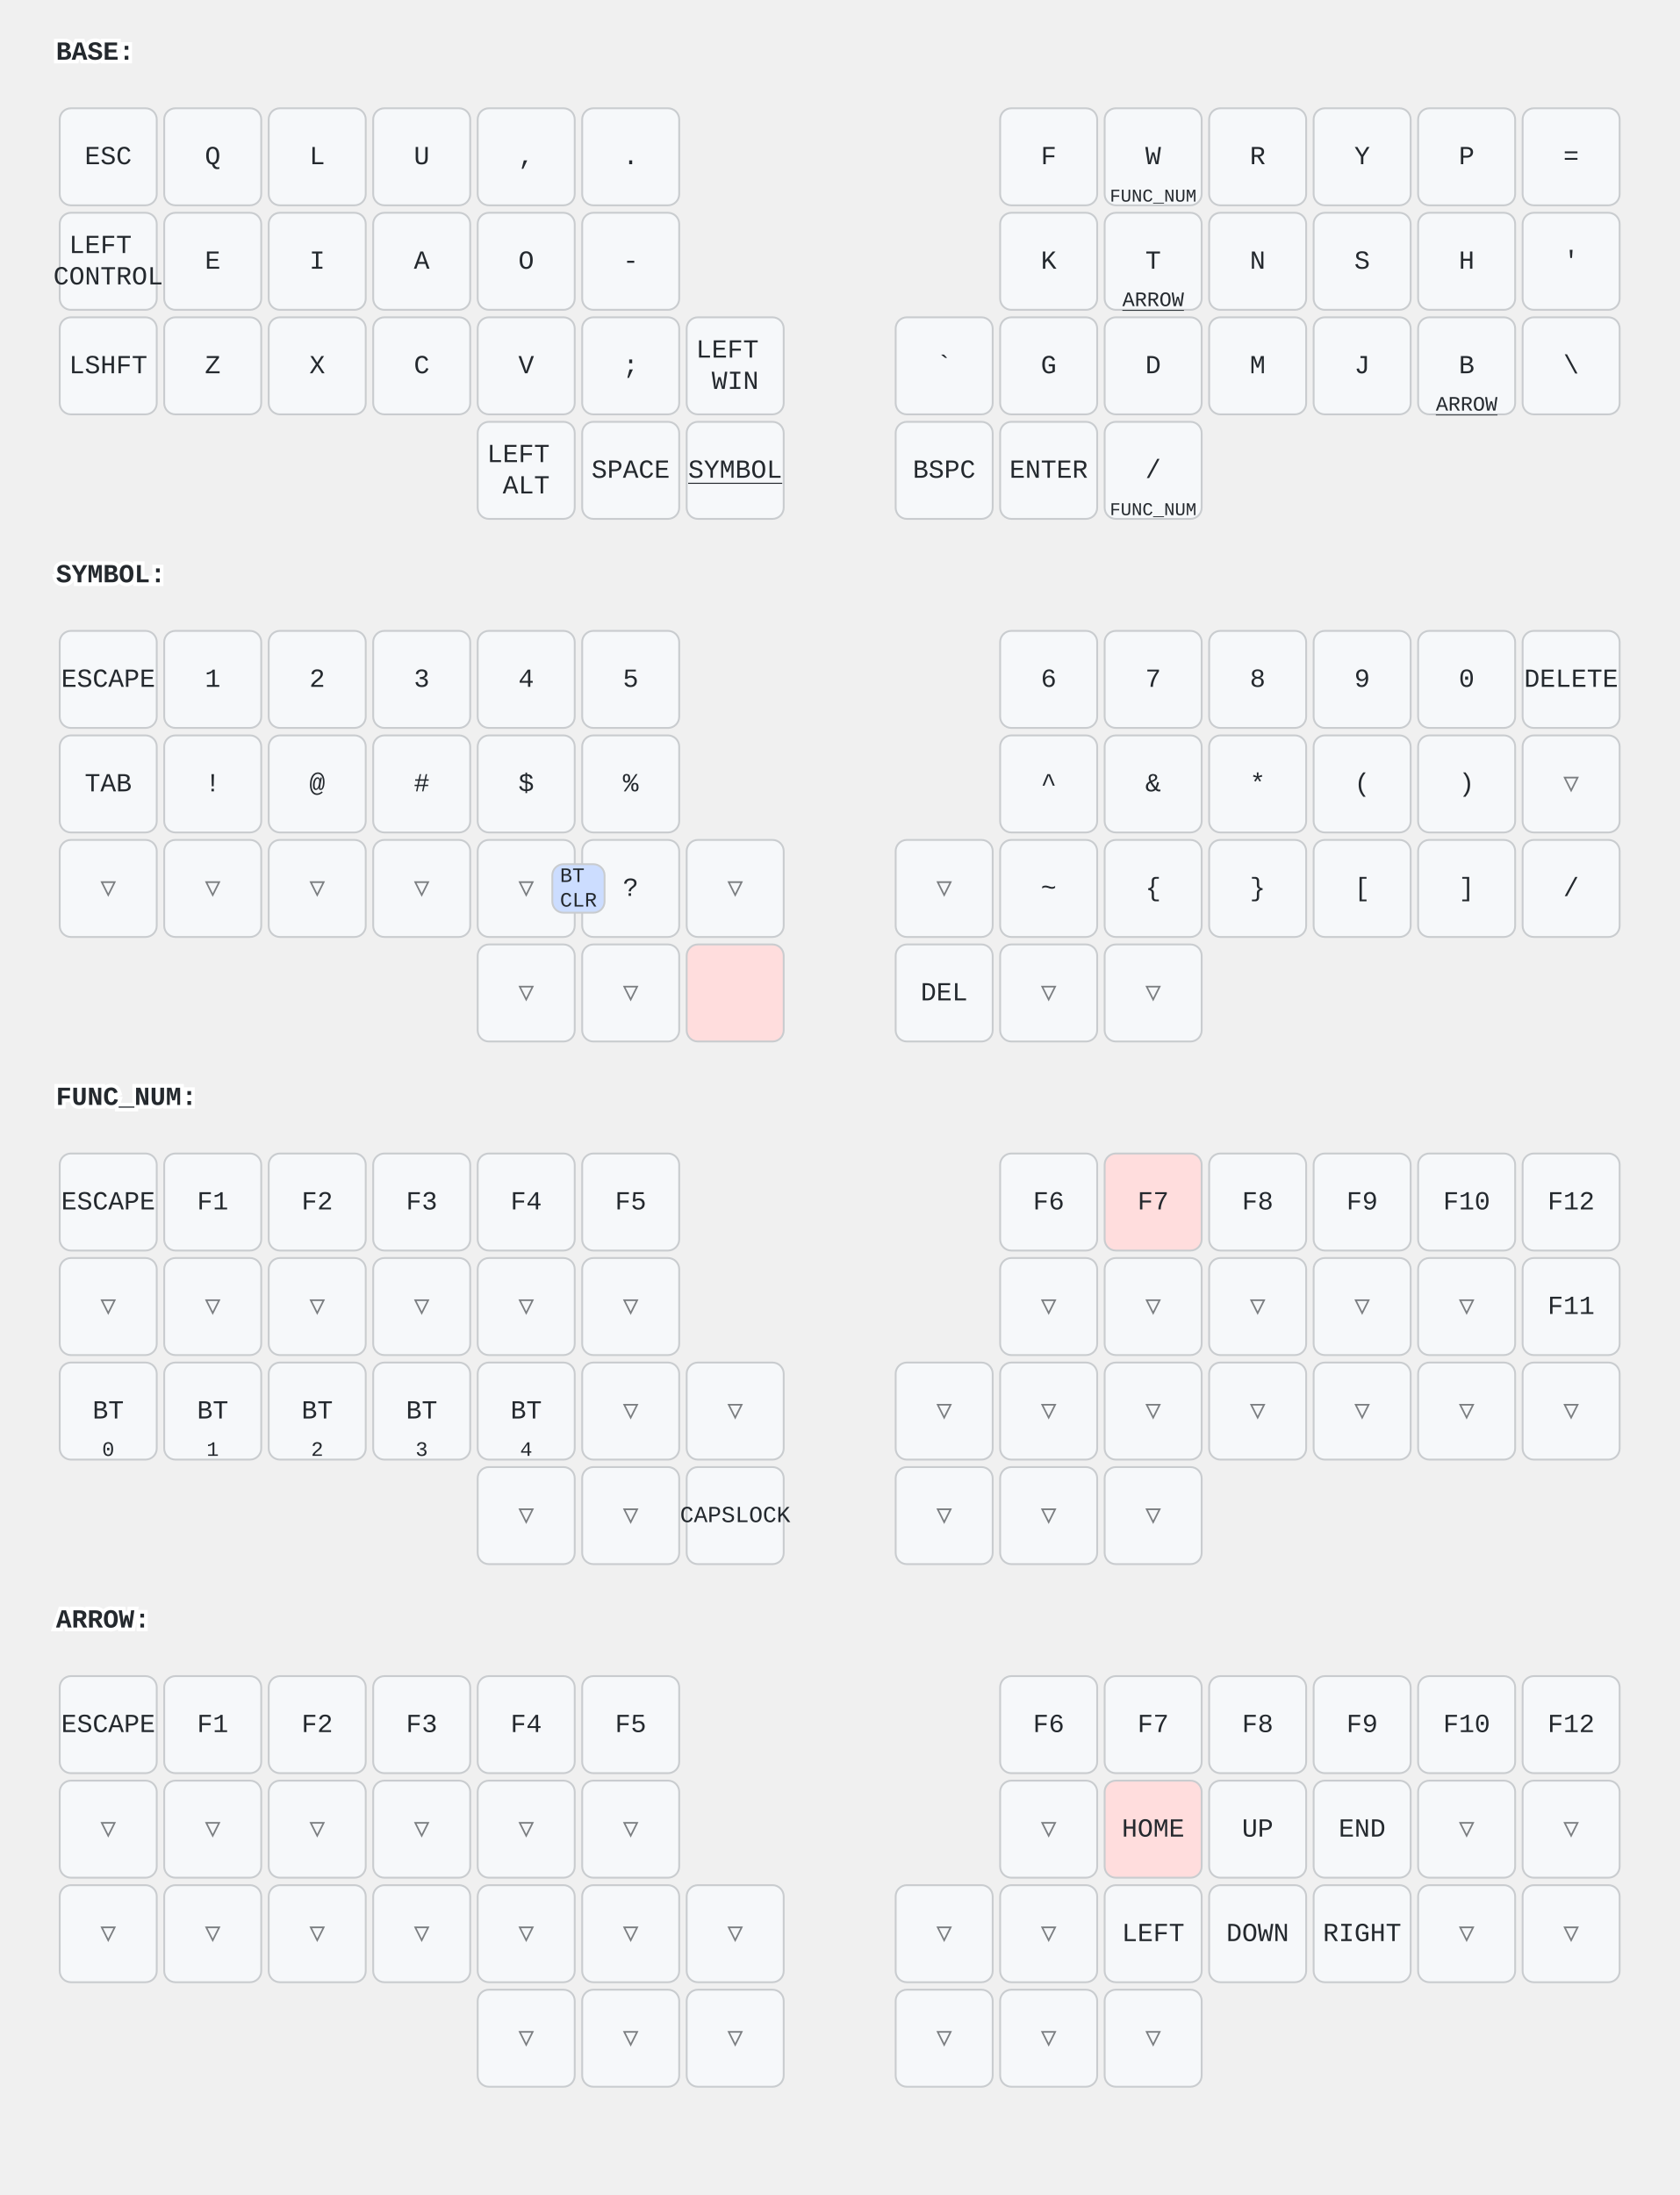
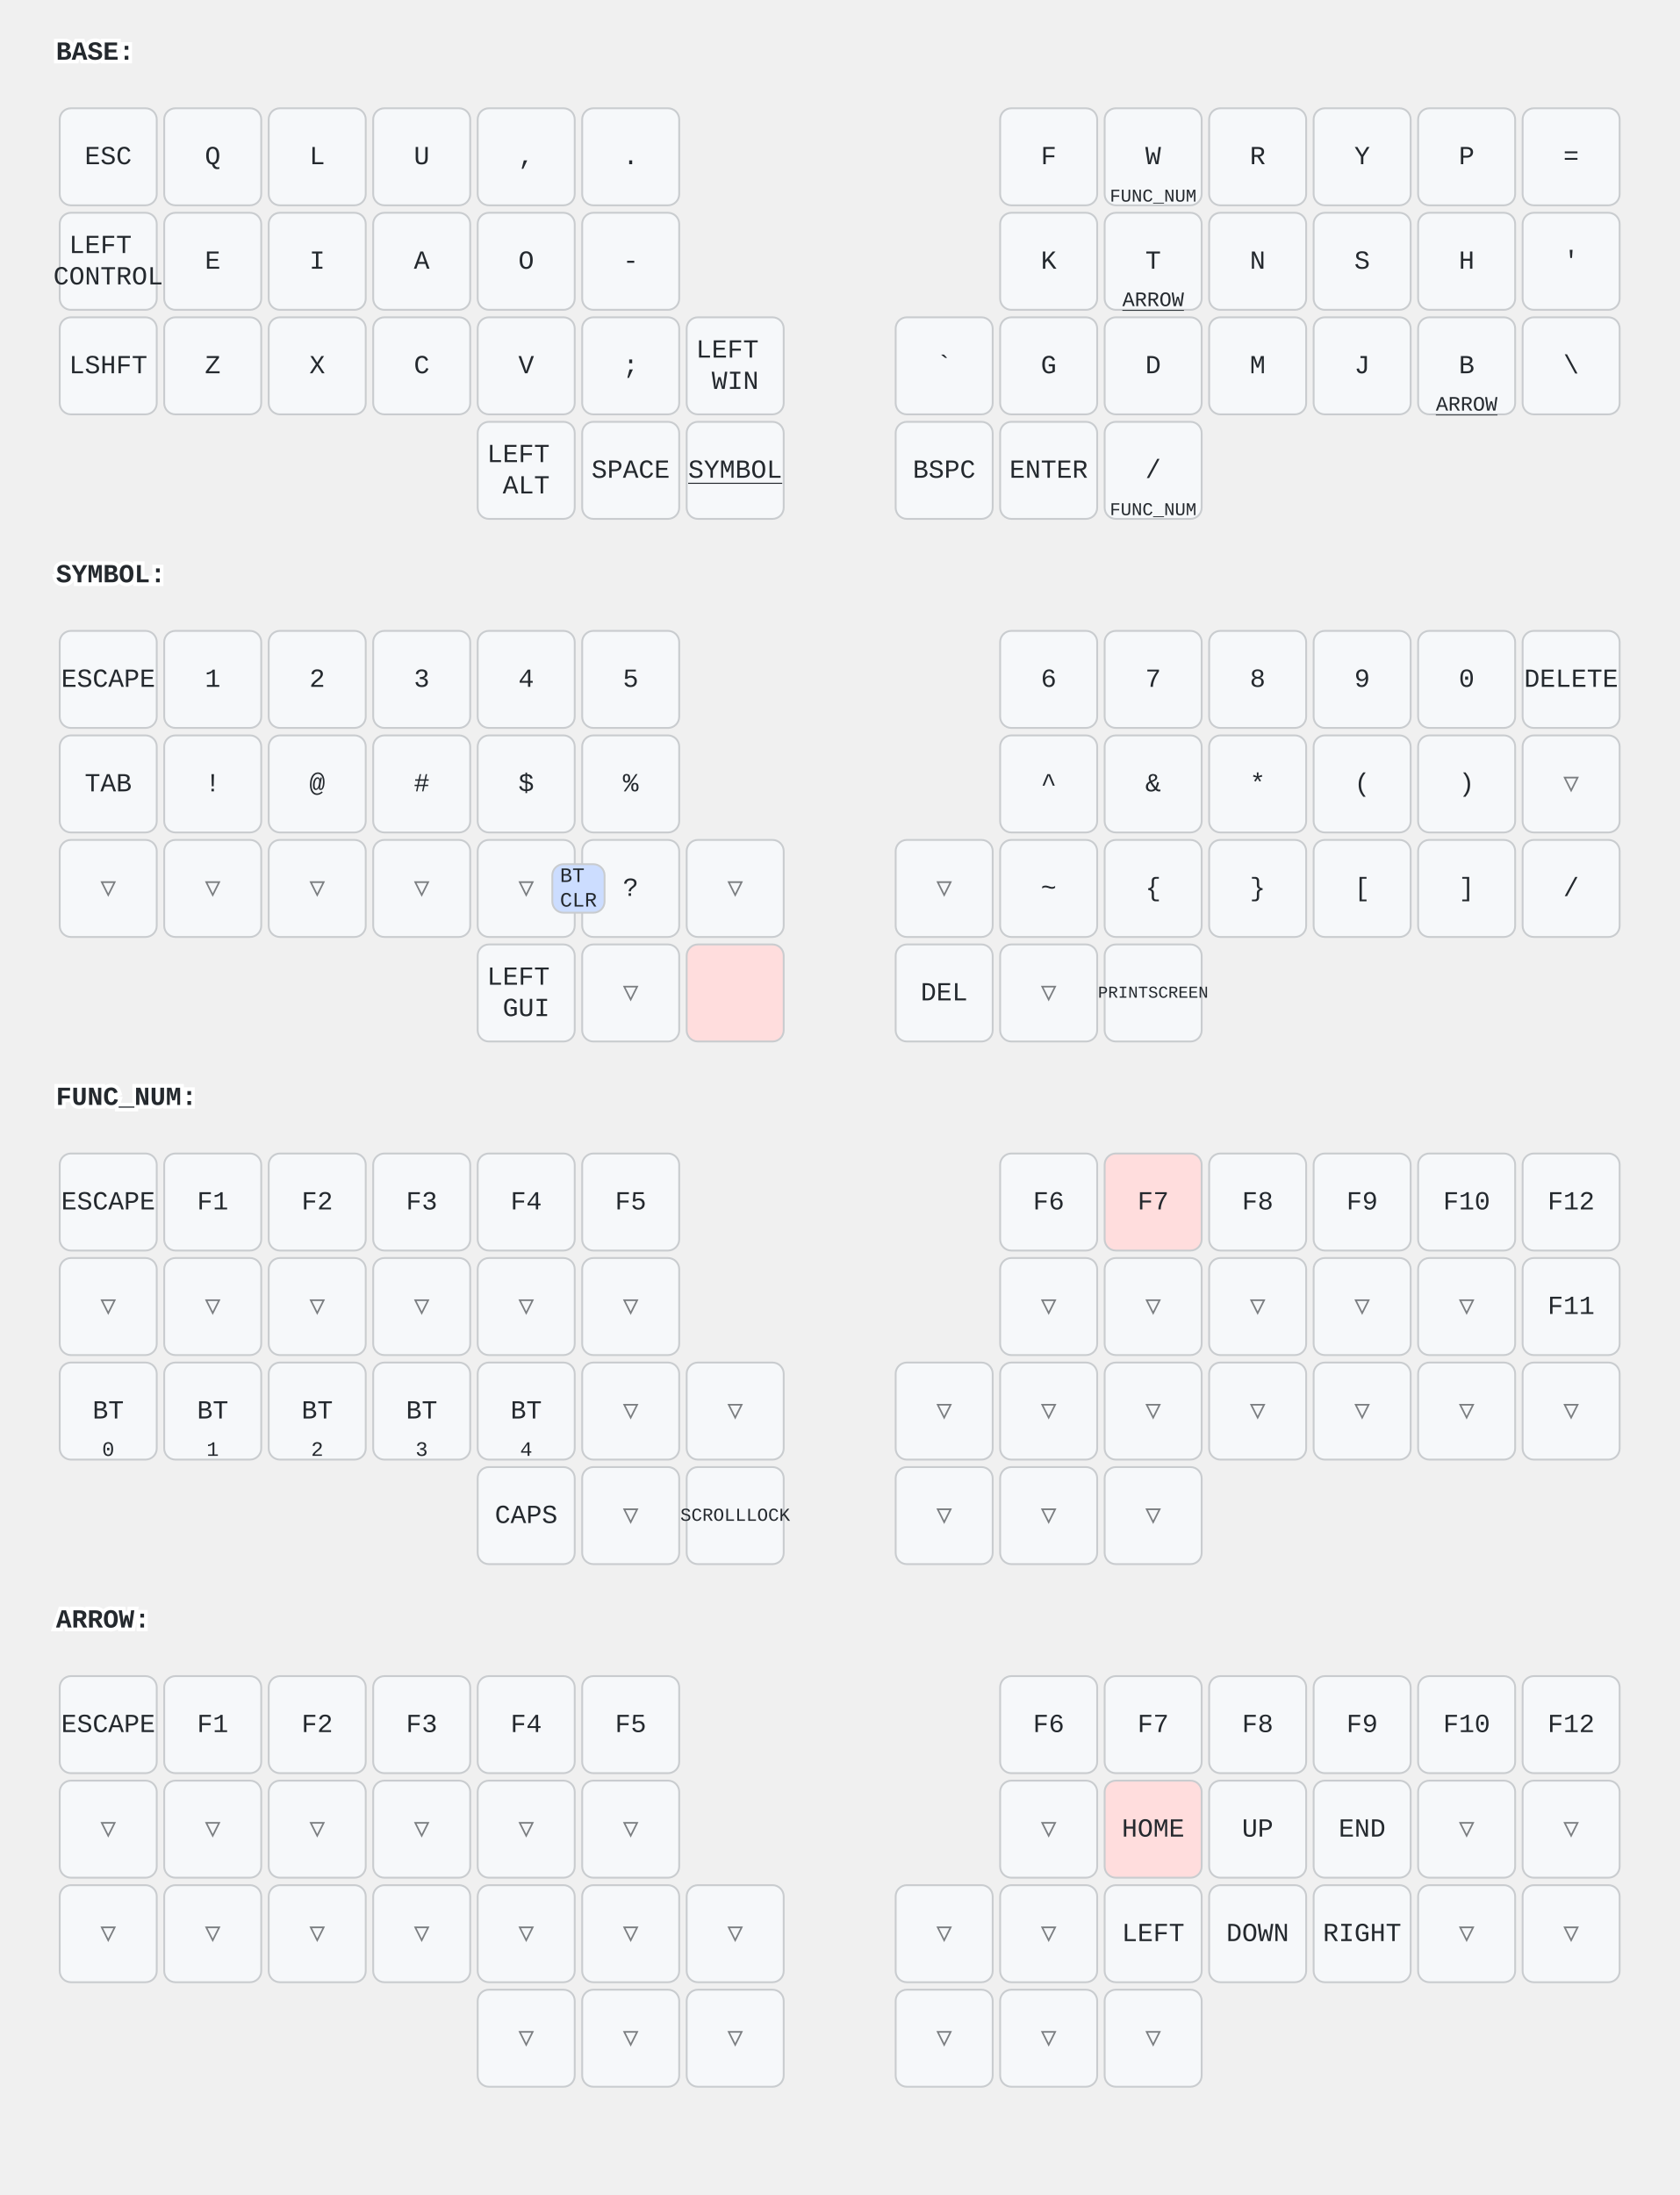
<svg xmlns="http://www.w3.org/2000/svg" width="900" height="1176" viewBox="0 0 900 1176" class="keymap">
  <style>/* inherit to force styles through use tags */
svg path {
    fill: inherit;
}

/* font and background color specifications */
svg.keymap {
    font-family: SFMono-Regular,Consolas,Liberation Mono,Menlo,monospace;
    font-size: 14px;
    font-kerning: normal;
    text-rendering: optimizeLegibility;
    fill: #24292e;
}

/* default key styling */
rect.key {
    fill: #f6f8fa;
}

rect.key, rect.combo {
    stroke: #c9cccf;
    stroke-width: 1;
}

/* default key side styling, only used is draw_key_sides is set */
rect.side {
    filter: brightness(90%);
}

/* color accent for combo boxes */
rect.combo, rect.combo-separate {
    fill: #cdf;
}

/* color accent for held keys */
rect.held, rect.combo.held {
    fill: #fdd;
}

/* color accent for ghost (optional) keys */
rect.ghost, rect.combo.ghost {
    stroke-dasharray: 4, 4;
    stroke-width: 2;
}

text {
    text-anchor: middle;
    dominant-baseline: middle;
}

/* styling for layer labels */
text.label {
    font-weight: bold;
    text-anchor: start;
    stroke: white;
    stroke-width: 4;
    paint-order: stroke;
}

/* styling for optional footer */
text.footer {
    text-anchor: end;
    dominant-baseline: auto;
    stroke: white;
    stroke-width: 4;
    paint-order: stroke;
}

/* styling for combo tap, and key non-tap label text */
text.combo, text.hold, text.shifted, text.left, text.right, text.tl, text.tr, text.bl, text.br {
    font-size: 11px;
}

text.hold, text.bl, text.br {
    text-anchor: middle;
    dominant-baseline: auto;
}

text.shifted, text.tl, text.tr {
    text-anchor: middle;
    dominant-baseline: hanging;
}

text.left, text.tl, text.bl {
    text-anchor: start;
}

text.right, text.tr, text.br {
    text-anchor: end;
}

text.layer-activator {
    text-decoration: underline;
}

/* styling for hold/shifted label text in combo box */
text.combo.hold, text.combo.shifted, text.combo.left, text.combo.right {
    font-size: 8px;
}

/* lighter symbol for transparent keys */
text.trans {
    fill: #7b7e81;
}

/* styling for combo dendrons */
path.combo {
    stroke-width: 1;
    stroke: gray;
    fill: none;
}

/* Start Tabler Icons Cleanup */
/* cannot use height/width with glyphs */
.icon-tabler &gt; path {
    fill: inherit;
    stroke: inherit;
    stroke-width: 2;
}
/* hide tabler's default box */
.icon-tabler &gt; path[stroke="none"][fill="none"] {
    visibility: hidden;
}
/* End Tabler Icons Cleanup */
</style>
  <g transform="translate(30, 0)" class="layer-BASE">
    <text x="0" y="28" class="label" id="BASE">BASE:</text>
    <g transform="translate(0, 56)">
      <g transform="translate(28, 28)" class="key keypos-0">
        <rect rx="6" ry="6" x="-26" y="-26" width="52" height="52" class="key" />
        <text x="0" y="0" class="key tap">ESC</text>
      </g>
      <g transform="translate(84, 28)" class="key keypos-1">
        <rect rx="6" ry="6" x="-26" y="-26" width="52" height="52" class="key" />
        <text x="0" y="0" class="key tap">Q</text>
      </g>
      <g transform="translate(140, 28)" class="key keypos-2">
        <rect rx="6" ry="6" x="-26" y="-26" width="52" height="52" class="key" />
        <text x="0" y="0" class="key tap">L</text>
      </g>
      <g transform="translate(196, 28)" class="key keypos-3">
        <rect rx="6" ry="6" x="-26" y="-26" width="52" height="52" class="key" />
        <text x="0" y="0" class="key tap">U</text>
      </g>
      <g transform="translate(252, 28)" class="key keypos-4">
        <rect rx="6" ry="6" x="-26" y="-26" width="52" height="52" class="key" />
        <text x="0" y="0" class="key tap">,</text>
      </g>
      <g transform="translate(308, 28)" class="key keypos-5">
        <rect rx="6" ry="6" x="-26" y="-26" width="52" height="52" class="key" />
        <text x="0" y="0" class="key tap">.</text>
      </g>
      <g transform="translate(532, 28)" class="key keypos-6">
        <rect rx="6" ry="6" x="-26" y="-26" width="52" height="52" class="key" />
        <text x="0" y="0" class="key tap">F</text>
      </g>
      <g transform="translate(588, 28)" class="key keypos-7">
        <rect rx="6" ry="6" x="-26" y="-26" width="52" height="52" class="key" />
        <text x="0" y="0" class="key tap">W</text>
        <a href="#FUNC_NUM">
          <text x="0" y="24" class="key hold layer-activator">
            <tspan style="font-size: 88%">FUNC_NUM</tspan>
          </text>
        </a>
      </g>
      <g transform="translate(644, 28)" class="key keypos-8">
        <rect rx="6" ry="6" x="-26" y="-26" width="52" height="52" class="key" />
        <text x="0" y="0" class="key tap">R</text>
      </g>
      <g transform="translate(700, 28)" class="key keypos-9">
        <rect rx="6" ry="6" x="-26" y="-26" width="52" height="52" class="key" />
        <text x="0" y="0" class="key tap">Y</text>
      </g>
      <g transform="translate(756, 28)" class="key keypos-10">
        <rect rx="6" ry="6" x="-26" y="-26" width="52" height="52" class="key" />
        <text x="0" y="0" class="key tap">P</text>
      </g>
      <g transform="translate(812, 28)" class="key keypos-11">
        <rect rx="6" ry="6" x="-26" y="-26" width="52" height="52" class="key" />
        <text x="0" y="0" class="key tap">=</text>
      </g>
      <g transform="translate(28, 84)" class="key keypos-12">
        <rect rx="6" ry="6" x="-26" y="-26" width="52" height="52" class="key" />
        <text x="0" y="0" class="key tap">
          <tspan x="0" dy="-0.6em">LEFT</tspan>
          <tspan x="0" dy="1.2em">CONTROL</tspan>
        </text>
      </g>
      <g transform="translate(84, 84)" class="key keypos-13">
        <rect rx="6" ry="6" x="-26" y="-26" width="52" height="52" class="key" />
        <text x="0" y="0" class="key tap">E</text>
      </g>
      <g transform="translate(140, 84)" class="key keypos-14">
        <rect rx="6" ry="6" x="-26" y="-26" width="52" height="52" class="key" />
        <text x="0" y="0" class="key tap">I</text>
      </g>
      <g transform="translate(196, 84)" class="key keypos-15">
        <rect rx="6" ry="6" x="-26" y="-26" width="52" height="52" class="key" />
        <text x="0" y="0" class="key tap">A</text>
      </g>
      <g transform="translate(252, 84)" class="key keypos-16">
        <rect rx="6" ry="6" x="-26" y="-26" width="52" height="52" class="key" />
        <text x="0" y="0" class="key tap">O</text>
      </g>
      <g transform="translate(308, 84)" class="key keypos-17">
        <rect rx="6" ry="6" x="-26" y="-26" width="52" height="52" class="key" />
        <text x="0" y="0" class="key tap">-</text>
      </g>
      <g transform="translate(532, 84)" class="key keypos-18">
        <rect rx="6" ry="6" x="-26" y="-26" width="52" height="52" class="key" />
        <text x="0" y="0" class="key tap">K</text>
      </g>
      <g transform="translate(588, 84)" class="key keypos-19">
        <rect rx="6" ry="6" x="-26" y="-26" width="52" height="52" class="key" />
        <text x="0" y="0" class="key tap">T</text>
        <a href="#ARROW">
          <text x="0" y="24" class="key hold layer-activator">ARROW</text>
        </a>
      </g>
      <g transform="translate(644, 84)" class="key keypos-20">
        <rect rx="6" ry="6" x="-26" y="-26" width="52" height="52" class="key" />
        <text x="0" y="0" class="key tap">N</text>
      </g>
      <g transform="translate(700, 84)" class="key keypos-21">
        <rect rx="6" ry="6" x="-26" y="-26" width="52" height="52" class="key" />
        <text x="0" y="0" class="key tap">S</text>
      </g>
      <g transform="translate(756, 84)" class="key keypos-22">
        <rect rx="6" ry="6" x="-26" y="-26" width="52" height="52" class="key" />
        <text x="0" y="0" class="key tap">H</text>
      </g>
      <g transform="translate(812, 84)" class="key keypos-23">
        <rect rx="6" ry="6" x="-26" y="-26" width="52" height="52" class="key" />
        <text x="0" y="0" class="key tap">'</text>
      </g>
      <g transform="translate(28, 140)" class="key keypos-24">
        <rect rx="6" ry="6" x="-26" y="-26" width="52" height="52" class="key" />
        <text x="0" y="0" class="key tap">LSHFT</text>
      </g>
      <g transform="translate(84, 140)" class="key keypos-25">
        <rect rx="6" ry="6" x="-26" y="-26" width="52" height="52" class="key" />
        <text x="0" y="0" class="key tap">Z</text>
      </g>
      <g transform="translate(140, 140)" class="key keypos-26">
        <rect rx="6" ry="6" x="-26" y="-26" width="52" height="52" class="key" />
        <text x="0" y="0" class="key tap">X</text>
      </g>
      <g transform="translate(196, 140)" class="key keypos-27">
        <rect rx="6" ry="6" x="-26" y="-26" width="52" height="52" class="key" />
        <text x="0" y="0" class="key tap">C</text>
      </g>
      <g transform="translate(252, 140)" class="key keypos-28">
        <rect rx="6" ry="6" x="-26" y="-26" width="52" height="52" class="key" />
        <text x="0" y="0" class="key tap">V</text>
      </g>
      <g transform="translate(308, 140)" class="key keypos-29">
        <rect rx="6" ry="6" x="-26" y="-26" width="52" height="52" class="key" />
        <text x="0" y="0" class="key tap">;</text>
      </g>
      <g transform="translate(364, 140)" class="key keypos-30">
        <rect rx="6" ry="6" x="-26" y="-26" width="52" height="52" class="key" />
        <text x="0" y="0" class="key tap">
          <tspan x="0" dy="-0.6em">LEFT</tspan>
          <tspan x="0" dy="1.2em">WIN</tspan>
        </text>
      </g>
      <g transform="translate(476, 140)" class="key keypos-31">
        <rect rx="6" ry="6" x="-26" y="-26" width="52" height="52" class="key" />
        <text x="0" y="0" class="key tap">`</text>
      </g>
      <g transform="translate(532, 140)" class="key keypos-32">
        <rect rx="6" ry="6" x="-26" y="-26" width="52" height="52" class="key" />
        <text x="0" y="0" class="key tap">G</text>
      </g>
      <g transform="translate(588, 140)" class="key keypos-33">
        <rect rx="6" ry="6" x="-26" y="-26" width="52" height="52" class="key" />
        <text x="0" y="0" class="key tap">D</text>
      </g>
      <g transform="translate(644, 140)" class="key keypos-34">
        <rect rx="6" ry="6" x="-26" y="-26" width="52" height="52" class="key" />
        <text x="0" y="0" class="key tap">M</text>
      </g>
      <g transform="translate(700, 140)" class="key keypos-35">
        <rect rx="6" ry="6" x="-26" y="-26" width="52" height="52" class="key" />
        <text x="0" y="0" class="key tap">J</text>
      </g>
      <g transform="translate(756, 140)" class="key keypos-36">
        <rect rx="6" ry="6" x="-26" y="-26" width="52" height="52" class="key" />
        <text x="0" y="0" class="key tap">B</text>
        <a href="#ARROW">
          <text x="0" y="24" class="key hold layer-activator">ARROW</text>
        </a>
      </g>
      <g transform="translate(812, 140)" class="key keypos-37">
        <rect rx="6" ry="6" x="-26" y="-26" width="52" height="52" class="key" />
        <text x="0" y="0" class="key tap">\</text>
      </g>
      <g transform="translate(252, 196)" class="key keypos-38">
        <rect rx="6" ry="6" x="-26" y="-26" width="52" height="52" class="key" />
        <text x="0" y="0" class="key tap">
          <tspan x="0" dy="-0.6em">LEFT</tspan>
          <tspan x="0" dy="1.2em">ALT</tspan>
        </text>
      </g>
      <g transform="translate(308, 196)" class="key keypos-39">
        <rect rx="6" ry="6" x="-26" y="-26" width="52" height="52" class="key" />
        <text x="0" y="0" class="key tap">SPACE</text>
      </g>
      <g transform="translate(364, 196)" class="key keypos-40">
        <rect rx="6" ry="6" x="-26" y="-26" width="52" height="52" class="key" />
        <a href="#SYMBOL">
          <text x="0" y="0" class="key tap layer-activator">SYMBOL</text>
        </a>
      </g>
      <g transform="translate(476, 196)" class="key keypos-41">
        <rect rx="6" ry="6" x="-26" y="-26" width="52" height="52" class="key" />
        <text x="0" y="0" class="key tap">BSPC</text>
      </g>
      <g transform="translate(532, 196)" class="key keypos-42">
        <rect rx="6" ry="6" x="-26" y="-26" width="52" height="52" class="key" />
        <text x="0" y="0" class="key tap">ENTER</text>
      </g>
      <g transform="translate(588, 196)" class="key keypos-43">
        <rect rx="6" ry="6" x="-26" y="-26" width="52" height="52" class="key" />
        <text x="0" y="0" class="key tap">/</text>
        <a href="#FUNC_NUM">
          <text x="0" y="24" class="key hold layer-activator">
            <tspan style="font-size: 88%">FUNC_NUM</tspan>
          </text>
        </a>
      </g>
    </g>
  </g>
  <g transform="translate(30, 280)" class="layer-SYMBOL">
    <text x="0" y="28" class="label" id="SYMBOL">SYMBOL:</text>
    <g transform="translate(0, 56)">
      <g transform="translate(28, 28)" class="key keypos-0">
        <rect rx="6" ry="6" x="-26" y="-26" width="52" height="52" class="key" />
        <text x="0" y="0" class="key tap">ESCAPE</text>
      </g>
      <g transform="translate(84, 28)" class="key keypos-1">
        <rect rx="6" ry="6" x="-26" y="-26" width="52" height="52" class="key" />
        <text x="0" y="0" class="key tap">1</text>
      </g>
      <g transform="translate(140, 28)" class="key keypos-2">
        <rect rx="6" ry="6" x="-26" y="-26" width="52" height="52" class="key" />
        <text x="0" y="0" class="key tap">2</text>
      </g>
      <g transform="translate(196, 28)" class="key keypos-3">
        <rect rx="6" ry="6" x="-26" y="-26" width="52" height="52" class="key" />
        <text x="0" y="0" class="key tap">3</text>
      </g>
      <g transform="translate(252, 28)" class="key keypos-4">
        <rect rx="6" ry="6" x="-26" y="-26" width="52" height="52" class="key" />
        <text x="0" y="0" class="key tap">4</text>
      </g>
      <g transform="translate(308, 28)" class="key keypos-5">
        <rect rx="6" ry="6" x="-26" y="-26" width="52" height="52" class="key" />
        <text x="0" y="0" class="key tap">5</text>
      </g>
      <g transform="translate(532, 28)" class="key keypos-6">
        <rect rx="6" ry="6" x="-26" y="-26" width="52" height="52" class="key" />
        <text x="0" y="0" class="key tap">6</text>
      </g>
      <g transform="translate(588, 28)" class="key keypos-7">
        <rect rx="6" ry="6" x="-26" y="-26" width="52" height="52" class="key" />
        <text x="0" y="0" class="key tap">7</text>
      </g>
      <g transform="translate(644, 28)" class="key keypos-8">
        <rect rx="6" ry="6" x="-26" y="-26" width="52" height="52" class="key" />
        <text x="0" y="0" class="key tap">8</text>
      </g>
      <g transform="translate(700, 28)" class="key keypos-9">
        <rect rx="6" ry="6" x="-26" y="-26" width="52" height="52" class="key" />
        <text x="0" y="0" class="key tap">9</text>
      </g>
      <g transform="translate(756, 28)" class="key keypos-10">
        <rect rx="6" ry="6" x="-26" y="-26" width="52" height="52" class="key" />
        <text x="0" y="0" class="key tap">0</text>
      </g>
      <g transform="translate(812, 28)" class="key keypos-11">
        <rect rx="6" ry="6" x="-26" y="-26" width="52" height="52" class="key" />
        <text x="0" y="0" class="key tap">DELETE</text>
      </g>
      <g transform="translate(28, 84)" class="key keypos-12">
        <rect rx="6" ry="6" x="-26" y="-26" width="52" height="52" class="key" />
        <text x="0" y="0" class="key tap">TAB</text>
      </g>
      <g transform="translate(84, 84)" class="key keypos-13">
        <rect rx="6" ry="6" x="-26" y="-26" width="52" height="52" class="key" />
        <text x="0" y="0" class="key tap">!</text>
      </g>
      <g transform="translate(140, 84)" class="key keypos-14">
        <rect rx="6" ry="6" x="-26" y="-26" width="52" height="52" class="key" />
        <text x="0" y="0" class="key tap">@</text>
      </g>
      <g transform="translate(196, 84)" class="key keypos-15">
        <rect rx="6" ry="6" x="-26" y="-26" width="52" height="52" class="key" />
        <text x="0" y="0" class="key tap">#</text>
      </g>
      <g transform="translate(252, 84)" class="key keypos-16">
        <rect rx="6" ry="6" x="-26" y="-26" width="52" height="52" class="key" />
        <text x="0" y="0" class="key tap">$</text>
      </g>
      <g transform="translate(308, 84)" class="key keypos-17">
        <rect rx="6" ry="6" x="-26" y="-26" width="52" height="52" class="key" />
        <text x="0" y="0" class="key tap">%</text>
      </g>
      <g transform="translate(532, 84)" class="key keypos-18">
        <rect rx="6" ry="6" x="-26" y="-26" width="52" height="52" class="key" />
        <text x="0" y="0" class="key tap">^</text>
      </g>
      <g transform="translate(588, 84)" class="key keypos-19">
        <rect rx="6" ry="6" x="-26" y="-26" width="52" height="52" class="key" />
        <text x="0" y="0" class="key tap">&amp;</text>
      </g>
      <g transform="translate(644, 84)" class="key keypos-20">
        <rect rx="6" ry="6" x="-26" y="-26" width="52" height="52" class="key" />
        <text x="0" y="0" class="key tap">*</text>
      </g>
      <g transform="translate(700, 84)" class="key keypos-21">
        <rect rx="6" ry="6" x="-26" y="-26" width="52" height="52" class="key" />
        <text x="0" y="0" class="key tap">(</text>
      </g>
      <g transform="translate(756, 84)" class="key keypos-22">
        <rect rx="6" ry="6" x="-26" y="-26" width="52" height="52" class="key" />
        <text x="0" y="0" class="key tap">)</text>
      </g>
      <g transform="translate(812, 84)" class="key trans keypos-23">
        <rect rx="6" ry="6" x="-26" y="-26" width="52" height="52" class="key trans" />
        <text x="0" y="0" class="key trans tap">▽</text>
      </g>
      <g transform="translate(28, 140)" class="key trans keypos-24">
        <rect rx="6" ry="6" x="-26" y="-26" width="52" height="52" class="key trans" />
        <text x="0" y="0" class="key trans tap">▽</text>
      </g>
      <g transform="translate(84, 140)" class="key trans keypos-25">
        <rect rx="6" ry="6" x="-26" y="-26" width="52" height="52" class="key trans" />
        <text x="0" y="0" class="key trans tap">▽</text>
      </g>
      <g transform="translate(140, 140)" class="key trans keypos-26">
        <rect rx="6" ry="6" x="-26" y="-26" width="52" height="52" class="key trans" />
        <text x="0" y="0" class="key trans tap">▽</text>
      </g>
      <g transform="translate(196, 140)" class="key trans keypos-27">
        <rect rx="6" ry="6" x="-26" y="-26" width="52" height="52" class="key trans" />
        <text x="0" y="0" class="key trans tap">▽</text>
      </g>
      <g transform="translate(252, 140)" class="key trans keypos-28">
        <rect rx="6" ry="6" x="-26" y="-26" width="52" height="52" class="key trans" />
        <text x="0" y="0" class="key trans tap">▽</text>
      </g>
      <g transform="translate(308, 140)" class="key keypos-29">
        <rect rx="6" ry="6" x="-26" y="-26" width="52" height="52" class="key" />
        <text x="0" y="0" class="key tap">?</text>
      </g>
      <g transform="translate(364, 140)" class="key trans keypos-30">
        <rect rx="6" ry="6" x="-26" y="-26" width="52" height="52" class="key trans" />
        <text x="0" y="0" class="key trans tap">▽</text>
      </g>
      <g transform="translate(476, 140)" class="key trans keypos-31">
        <rect rx="6" ry="6" x="-26" y="-26" width="52" height="52" class="key trans" />
        <text x="0" y="0" class="key trans tap">▽</text>
      </g>
      <g transform="translate(532, 140)" class="key keypos-32">
        <rect rx="6" ry="6" x="-26" y="-26" width="52" height="52" class="key" />
        <text x="0" y="0" class="key tap">~</text>
      </g>
      <g transform="translate(588, 140)" class="key keypos-33">
        <rect rx="6" ry="6" x="-26" y="-26" width="52" height="52" class="key" />
        <text x="0" y="0" class="key tap">{</text>
      </g>
      <g transform="translate(644, 140)" class="key keypos-34">
        <rect rx="6" ry="6" x="-26" y="-26" width="52" height="52" class="key" />
        <text x="0" y="0" class="key tap">}</text>
      </g>
      <g transform="translate(700, 140)" class="key keypos-35">
        <rect rx="6" ry="6" x="-26" y="-26" width="52" height="52" class="key" />
        <text x="0" y="0" class="key tap">[</text>
      </g>
      <g transform="translate(756, 140)" class="key keypos-36">
        <rect rx="6" ry="6" x="-26" y="-26" width="52" height="52" class="key" />
        <text x="0" y="0" class="key tap">]</text>
      </g>
      <g transform="translate(812, 140)" class="key keypos-37">
        <rect rx="6" ry="6" x="-26" y="-26" width="52" height="52" class="key" />
        <text x="0" y="0" class="key tap">/</text>
      </g>
-       <g transform="translate(252, 196)" class="key trans keypos-38">
-         <rect rx="6" ry="6" x="-26" y="-26" width="52" height="52" class="key trans" />
-         <text x="0" y="0" class="key trans tap">▽</text>
+       <g transform="translate(252, 196)" class="key keypos-38">
+         <rect rx="6" ry="6" x="-26" y="-26" width="52" height="52" class="key" />
+         <text x="0" y="0" class="key tap">
+           <tspan x="0" dy="-0.6em">LEFT</tspan>
+           <tspan x="0" dy="1.2em">GUI</tspan>
+         </text>
      </g>
      <g transform="translate(308, 196)" class="key trans keypos-39">
        <rect rx="6" ry="6" x="-26" y="-26" width="52" height="52" class="key trans" />
        <text x="0" y="0" class="key trans tap">▽</text>
      </g>
      <g transform="translate(364, 196)" class="key held keypos-40">
        <rect rx="6" ry="6" x="-26" y="-26" width="52" height="52" class="key held" />
      </g>
      <g transform="translate(476, 196)" class="key keypos-41">
        <rect rx="6" ry="6" x="-26" y="-26" width="52" height="52" class="key" />
        <text x="0" y="0" class="key tap">DEL</text>
      </g>
      <g transform="translate(532, 196)" class="key trans keypos-42">
        <rect rx="6" ry="6" x="-26" y="-26" width="52" height="52" class="key trans" />
        <text x="0" y="0" class="key trans tap">▽</text>
      </g>
-       <g transform="translate(588, 196)" class="key trans keypos-43">
-         <rect rx="6" ry="6" x="-26" y="-26" width="52" height="52" class="key trans" />
-         <text x="0" y="0" class="key trans tap">▽</text>
+       <g transform="translate(588, 196)" class="key keypos-43">
+         <rect rx="6" ry="6" x="-26" y="-26" width="52" height="52" class="key" />
+         <text x="0" y="0" class="key tap">
+           <tspan style="font-size: 64%">PRINTSCREEN</tspan>
+         </text>
      </g>
      <g class="combo combopos-0">
        <rect rx="6" ry="6" x="266" y="127" width="28" height="26" class="combo" />
        <text x="280" y="140" class="combo tap">
          <tspan x="280" dy="-0.6em">BT</tspan>
          <tspan x="280" dy="1.2em">CLR</tspan>
        </text>
      </g>
    </g>
  </g>
  <g transform="translate(30, 560)" class="layer-FUNC_NUM">
    <text x="0" y="28" class="label" id="FUNC_NUM">FUNC_NUM:</text>
    <g transform="translate(0, 56)">
      <g transform="translate(28, 28)" class="key keypos-0">
        <rect rx="6" ry="6" x="-26" y="-26" width="52" height="52" class="key" />
        <text x="0" y="0" class="key tap">ESCAPE</text>
      </g>
      <g transform="translate(84, 28)" class="key keypos-1">
        <rect rx="6" ry="6" x="-26" y="-26" width="52" height="52" class="key" />
        <text x="0" y="0" class="key tap">F1</text>
      </g>
      <g transform="translate(140, 28)" class="key keypos-2">
        <rect rx="6" ry="6" x="-26" y="-26" width="52" height="52" class="key" />
        <text x="0" y="0" class="key tap">F2</text>
      </g>
      <g transform="translate(196, 28)" class="key keypos-3">
        <rect rx="6" ry="6" x="-26" y="-26" width="52" height="52" class="key" />
        <text x="0" y="0" class="key tap">F3</text>
      </g>
      <g transform="translate(252, 28)" class="key keypos-4">
        <rect rx="6" ry="6" x="-26" y="-26" width="52" height="52" class="key" />
        <text x="0" y="0" class="key tap">F4</text>
      </g>
      <g transform="translate(308, 28)" class="key keypos-5">
        <rect rx="6" ry="6" x="-26" y="-26" width="52" height="52" class="key" />
        <text x="0" y="0" class="key tap">F5</text>
      </g>
      <g transform="translate(532, 28)" class="key keypos-6">
        <rect rx="6" ry="6" x="-26" y="-26" width="52" height="52" class="key" />
        <text x="0" y="0" class="key tap">F6</text>
      </g>
      <g transform="translate(588, 28)" class="key held keypos-7">
        <rect rx="6" ry="6" x="-26" y="-26" width="52" height="52" class="key held" />
        <text x="0" y="0" class="key held tap">F7</text>
      </g>
      <g transform="translate(644, 28)" class="key keypos-8">
        <rect rx="6" ry="6" x="-26" y="-26" width="52" height="52" class="key" />
        <text x="0" y="0" class="key tap">F8</text>
      </g>
      <g transform="translate(700, 28)" class="key keypos-9">
        <rect rx="6" ry="6" x="-26" y="-26" width="52" height="52" class="key" />
        <text x="0" y="0" class="key tap">F9</text>
      </g>
      <g transform="translate(756, 28)" class="key keypos-10">
        <rect rx="6" ry="6" x="-26" y="-26" width="52" height="52" class="key" />
        <text x="0" y="0" class="key tap">F10</text>
      </g>
      <g transform="translate(812, 28)" class="key keypos-11">
        <rect rx="6" ry="6" x="-26" y="-26" width="52" height="52" class="key" />
        <text x="0" y="0" class="key tap">F12</text>
      </g>
      <g transform="translate(28, 84)" class="key trans keypos-12">
        <rect rx="6" ry="6" x="-26" y="-26" width="52" height="52" class="key trans" />
        <text x="0" y="0" class="key trans tap">▽</text>
      </g>
      <g transform="translate(84, 84)" class="key trans keypos-13">
        <rect rx="6" ry="6" x="-26" y="-26" width="52" height="52" class="key trans" />
        <text x="0" y="0" class="key trans tap">▽</text>
      </g>
      <g transform="translate(140, 84)" class="key trans keypos-14">
        <rect rx="6" ry="6" x="-26" y="-26" width="52" height="52" class="key trans" />
        <text x="0" y="0" class="key trans tap">▽</text>
      </g>
      <g transform="translate(196, 84)" class="key trans keypos-15">
        <rect rx="6" ry="6" x="-26" y="-26" width="52" height="52" class="key trans" />
        <text x="0" y="0" class="key trans tap">▽</text>
      </g>
      <g transform="translate(252, 84)" class="key trans keypos-16">
        <rect rx="6" ry="6" x="-26" y="-26" width="52" height="52" class="key trans" />
        <text x="0" y="0" class="key trans tap">▽</text>
      </g>
      <g transform="translate(308, 84)" class="key trans keypos-17">
        <rect rx="6" ry="6" x="-26" y="-26" width="52" height="52" class="key trans" />
        <text x="0" y="0" class="key trans tap">▽</text>
      </g>
      <g transform="translate(532, 84)" class="key trans keypos-18">
        <rect rx="6" ry="6" x="-26" y="-26" width="52" height="52" class="key trans" />
        <text x="0" y="0" class="key trans tap">▽</text>
      </g>
      <g transform="translate(588, 84)" class="key trans keypos-19">
        <rect rx="6" ry="6" x="-26" y="-26" width="52" height="52" class="key trans" />
        <text x="0" y="0" class="key trans tap">▽</text>
      </g>
      <g transform="translate(644, 84)" class="key trans keypos-20">
        <rect rx="6" ry="6" x="-26" y="-26" width="52" height="52" class="key trans" />
        <text x="0" y="0" class="key trans tap">▽</text>
      </g>
      <g transform="translate(700, 84)" class="key trans keypos-21">
        <rect rx="6" ry="6" x="-26" y="-26" width="52" height="52" class="key trans" />
        <text x="0" y="0" class="key trans tap">▽</text>
      </g>
      <g transform="translate(756, 84)" class="key trans keypos-22">
        <rect rx="6" ry="6" x="-26" y="-26" width="52" height="52" class="key trans" />
        <text x="0" y="0" class="key trans tap">▽</text>
      </g>
      <g transform="translate(812, 84)" class="key keypos-23">
        <rect rx="6" ry="6" x="-26" y="-26" width="52" height="52" class="key" />
        <text x="0" y="0" class="key tap">F11</text>
      </g>
      <g transform="translate(28, 140)" class="key keypos-24">
        <rect rx="6" ry="6" x="-26" y="-26" width="52" height="52" class="key" />
        <text x="0" y="0" class="key tap">BT</text>
        <text x="0" y="24" class="key hold">0</text>
      </g>
      <g transform="translate(84, 140)" class="key keypos-25">
        <rect rx="6" ry="6" x="-26" y="-26" width="52" height="52" class="key" />
        <text x="0" y="0" class="key tap">BT</text>
        <text x="0" y="24" class="key hold">1</text>
      </g>
      <g transform="translate(140, 140)" class="key keypos-26">
        <rect rx="6" ry="6" x="-26" y="-26" width="52" height="52" class="key" />
        <text x="0" y="0" class="key tap">BT</text>
        <text x="0" y="24" class="key hold">2</text>
      </g>
      <g transform="translate(196, 140)" class="key keypos-27">
        <rect rx="6" ry="6" x="-26" y="-26" width="52" height="52" class="key" />
        <text x="0" y="0" class="key tap">BT</text>
        <text x="0" y="24" class="key hold">3</text>
      </g>
      <g transform="translate(252, 140)" class="key keypos-28">
        <rect rx="6" ry="6" x="-26" y="-26" width="52" height="52" class="key" />
        <text x="0" y="0" class="key tap">BT</text>
        <text x="0" y="24" class="key hold">4</text>
      </g>
      <g transform="translate(308, 140)" class="key trans keypos-29">
        <rect rx="6" ry="6" x="-26" y="-26" width="52" height="52" class="key trans" />
        <text x="0" y="0" class="key trans tap">▽</text>
      </g>
      <g transform="translate(364, 140)" class="key trans keypos-30">
        <rect rx="6" ry="6" x="-26" y="-26" width="52" height="52" class="key trans" />
        <text x="0" y="0" class="key trans tap">▽</text>
      </g>
      <g transform="translate(476, 140)" class="key trans keypos-31">
        <rect rx="6" ry="6" x="-26" y="-26" width="52" height="52" class="key trans" />
        <text x="0" y="0" class="key trans tap">▽</text>
      </g>
      <g transform="translate(532, 140)" class="key trans keypos-32">
        <rect rx="6" ry="6" x="-26" y="-26" width="52" height="52" class="key trans" />
        <text x="0" y="0" class="key trans tap">▽</text>
      </g>
      <g transform="translate(588, 140)" class="key trans keypos-33">
        <rect rx="6" ry="6" x="-26" y="-26" width="52" height="52" class="key trans" />
        <text x="0" y="0" class="key trans tap">▽</text>
      </g>
      <g transform="translate(644, 140)" class="key trans keypos-34">
        <rect rx="6" ry="6" x="-26" y="-26" width="52" height="52" class="key trans" />
        <text x="0" y="0" class="key trans tap">▽</text>
      </g>
      <g transform="translate(700, 140)" class="key trans keypos-35">
        <rect rx="6" ry="6" x="-26" y="-26" width="52" height="52" class="key trans" />
        <text x="0" y="0" class="key trans tap">▽</text>
      </g>
      <g transform="translate(756, 140)" class="key trans keypos-36">
        <rect rx="6" ry="6" x="-26" y="-26" width="52" height="52" class="key trans" />
        <text x="0" y="0" class="key trans tap">▽</text>
      </g>
      <g transform="translate(812, 140)" class="key trans keypos-37">
        <rect rx="6" ry="6" x="-26" y="-26" width="52" height="52" class="key trans" />
        <text x="0" y="0" class="key trans tap">▽</text>
      </g>
-       <g transform="translate(252, 196)" class="key trans keypos-38">
-         <rect rx="6" ry="6" x="-26" y="-26" width="52" height="52" class="key trans" />
-         <text x="0" y="0" class="key trans tap">▽</text>
+       <g transform="translate(252, 196)" class="key keypos-38">
+         <rect rx="6" ry="6" x="-26" y="-26" width="52" height="52" class="key" />
+         <text x="0" y="0" class="key tap">CAPS</text>
      </g>
      <g transform="translate(308, 196)" class="key trans keypos-39">
        <rect rx="6" ry="6" x="-26" y="-26" width="52" height="52" class="key trans" />
        <text x="0" y="0" class="key trans tap">▽</text>
      </g>
      <g transform="translate(364, 196)" class="key keypos-40">
        <rect rx="6" ry="6" x="-26" y="-26" width="52" height="52" class="key" />
        <text x="0" y="0" class="key tap">
-           <tspan style="font-size: 88%">CAPSLOCK</tspan>
+           <tspan style="font-size: 70%">SCROLLLOCK</tspan>
        </text>
      </g>
      <g transform="translate(476, 196)" class="key trans keypos-41">
        <rect rx="6" ry="6" x="-26" y="-26" width="52" height="52" class="key trans" />
        <text x="0" y="0" class="key trans tap">▽</text>
      </g>
      <g transform="translate(532, 196)" class="key trans keypos-42">
        <rect rx="6" ry="6" x="-26" y="-26" width="52" height="52" class="key trans" />
        <text x="0" y="0" class="key trans tap">▽</text>
      </g>
      <g transform="translate(588, 196)" class="key trans keypos-43">
        <rect rx="6" ry="6" x="-26" y="-26" width="52" height="52" class="key trans" />
        <text x="0" y="0" class="key trans tap">▽</text>
      </g>
    </g>
  </g>
  <g transform="translate(30, 840)" class="layer-ARROW">
    <text x="0" y="28" class="label" id="ARROW">ARROW:</text>
    <g transform="translate(0, 56)">
      <g transform="translate(28, 28)" class="key keypos-0">
        <rect rx="6" ry="6" x="-26" y="-26" width="52" height="52" class="key" />
        <text x="0" y="0" class="key tap">ESCAPE</text>
      </g>
      <g transform="translate(84, 28)" class="key keypos-1">
        <rect rx="6" ry="6" x="-26" y="-26" width="52" height="52" class="key" />
        <text x="0" y="0" class="key tap">F1</text>
      </g>
      <g transform="translate(140, 28)" class="key keypos-2">
        <rect rx="6" ry="6" x="-26" y="-26" width="52" height="52" class="key" />
        <text x="0" y="0" class="key tap">F2</text>
      </g>
      <g transform="translate(196, 28)" class="key keypos-3">
        <rect rx="6" ry="6" x="-26" y="-26" width="52" height="52" class="key" />
        <text x="0" y="0" class="key tap">F3</text>
      </g>
      <g transform="translate(252, 28)" class="key keypos-4">
        <rect rx="6" ry="6" x="-26" y="-26" width="52" height="52" class="key" />
        <text x="0" y="0" class="key tap">F4</text>
      </g>
      <g transform="translate(308, 28)" class="key keypos-5">
        <rect rx="6" ry="6" x="-26" y="-26" width="52" height="52" class="key" />
        <text x="0" y="0" class="key tap">F5</text>
      </g>
      <g transform="translate(532, 28)" class="key keypos-6">
        <rect rx="6" ry="6" x="-26" y="-26" width="52" height="52" class="key" />
        <text x="0" y="0" class="key tap">F6</text>
      </g>
      <g transform="translate(588, 28)" class="key keypos-7">
        <rect rx="6" ry="6" x="-26" y="-26" width="52" height="52" class="key" />
        <text x="0" y="0" class="key tap">F7</text>
      </g>
      <g transform="translate(644, 28)" class="key keypos-8">
        <rect rx="6" ry="6" x="-26" y="-26" width="52" height="52" class="key" />
        <text x="0" y="0" class="key tap">F8</text>
      </g>
      <g transform="translate(700, 28)" class="key keypos-9">
        <rect rx="6" ry="6" x="-26" y="-26" width="52" height="52" class="key" />
        <text x="0" y="0" class="key tap">F9</text>
      </g>
      <g transform="translate(756, 28)" class="key keypos-10">
        <rect rx="6" ry="6" x="-26" y="-26" width="52" height="52" class="key" />
        <text x="0" y="0" class="key tap">F10</text>
      </g>
      <g transform="translate(812, 28)" class="key keypos-11">
        <rect rx="6" ry="6" x="-26" y="-26" width="52" height="52" class="key" />
        <text x="0" y="0" class="key tap">F12</text>
      </g>
      <g transform="translate(28, 84)" class="key trans keypos-12">
        <rect rx="6" ry="6" x="-26" y="-26" width="52" height="52" class="key trans" />
        <text x="0" y="0" class="key trans tap">▽</text>
      </g>
      <g transform="translate(84, 84)" class="key trans keypos-13">
        <rect rx="6" ry="6" x="-26" y="-26" width="52" height="52" class="key trans" />
        <text x="0" y="0" class="key trans tap">▽</text>
      </g>
      <g transform="translate(140, 84)" class="key trans keypos-14">
        <rect rx="6" ry="6" x="-26" y="-26" width="52" height="52" class="key trans" />
        <text x="0" y="0" class="key trans tap">▽</text>
      </g>
      <g transform="translate(196, 84)" class="key trans keypos-15">
        <rect rx="6" ry="6" x="-26" y="-26" width="52" height="52" class="key trans" />
        <text x="0" y="0" class="key trans tap">▽</text>
      </g>
      <g transform="translate(252, 84)" class="key trans keypos-16">
        <rect rx="6" ry="6" x="-26" y="-26" width="52" height="52" class="key trans" />
        <text x="0" y="0" class="key trans tap">▽</text>
      </g>
      <g transform="translate(308, 84)" class="key trans keypos-17">
        <rect rx="6" ry="6" x="-26" y="-26" width="52" height="52" class="key trans" />
        <text x="0" y="0" class="key trans tap">▽</text>
      </g>
      <g transform="translate(532, 84)" class="key trans keypos-18">
        <rect rx="6" ry="6" x="-26" y="-26" width="52" height="52" class="key trans" />
        <text x="0" y="0" class="key trans tap">▽</text>
      </g>
      <g transform="translate(588, 84)" class="key held keypos-19">
        <rect rx="6" ry="6" x="-26" y="-26" width="52" height="52" class="key held" />
        <text x="0" y="0" class="key held tap">HOME</text>
      </g>
      <g transform="translate(644, 84)" class="key keypos-20">
        <rect rx="6" ry="6" x="-26" y="-26" width="52" height="52" class="key" />
        <text x="0" y="0" class="key tap">UP</text>
      </g>
      <g transform="translate(700, 84)" class="key keypos-21">
        <rect rx="6" ry="6" x="-26" y="-26" width="52" height="52" class="key" />
        <text x="0" y="0" class="key tap">END</text>
      </g>
      <g transform="translate(756, 84)" class="key trans keypos-22">
        <rect rx="6" ry="6" x="-26" y="-26" width="52" height="52" class="key trans" />
        <text x="0" y="0" class="key trans tap">▽</text>
      </g>
      <g transform="translate(812, 84)" class="key trans keypos-23">
        <rect rx="6" ry="6" x="-26" y="-26" width="52" height="52" class="key trans" />
        <text x="0" y="0" class="key trans tap">▽</text>
      </g>
      <g transform="translate(28, 140)" class="key trans keypos-24">
        <rect rx="6" ry="6" x="-26" y="-26" width="52" height="52" class="key trans" />
        <text x="0" y="0" class="key trans tap">▽</text>
      </g>
      <g transform="translate(84, 140)" class="key trans keypos-25">
        <rect rx="6" ry="6" x="-26" y="-26" width="52" height="52" class="key trans" />
        <text x="0" y="0" class="key trans tap">▽</text>
      </g>
      <g transform="translate(140, 140)" class="key trans keypos-26">
        <rect rx="6" ry="6" x="-26" y="-26" width="52" height="52" class="key trans" />
        <text x="0" y="0" class="key trans tap">▽</text>
      </g>
      <g transform="translate(196, 140)" class="key trans keypos-27">
        <rect rx="6" ry="6" x="-26" y="-26" width="52" height="52" class="key trans" />
        <text x="0" y="0" class="key trans tap">▽</text>
      </g>
      <g transform="translate(252, 140)" class="key trans keypos-28">
        <rect rx="6" ry="6" x="-26" y="-26" width="52" height="52" class="key trans" />
        <text x="0" y="0" class="key trans tap">▽</text>
      </g>
      <g transform="translate(308, 140)" class="key trans keypos-29">
        <rect rx="6" ry="6" x="-26" y="-26" width="52" height="52" class="key trans" />
        <text x="0" y="0" class="key trans tap">▽</text>
      </g>
      <g transform="translate(364, 140)" class="key trans keypos-30">
        <rect rx="6" ry="6" x="-26" y="-26" width="52" height="52" class="key trans" />
        <text x="0" y="0" class="key trans tap">▽</text>
      </g>
      <g transform="translate(476, 140)" class="key trans keypos-31">
        <rect rx="6" ry="6" x="-26" y="-26" width="52" height="52" class="key trans" />
        <text x="0" y="0" class="key trans tap">▽</text>
      </g>
      <g transform="translate(532, 140)" class="key trans keypos-32">
        <rect rx="6" ry="6" x="-26" y="-26" width="52" height="52" class="key trans" />
        <text x="0" y="0" class="key trans tap">▽</text>
      </g>
      <g transform="translate(588, 140)" class="key keypos-33">
        <rect rx="6" ry="6" x="-26" y="-26" width="52" height="52" class="key" />
        <text x="0" y="0" class="key tap">LEFT</text>
      </g>
      <g transform="translate(644, 140)" class="key keypos-34">
        <rect rx="6" ry="6" x="-26" y="-26" width="52" height="52" class="key" />
        <text x="0" y="0" class="key tap">DOWN</text>
      </g>
      <g transform="translate(700, 140)" class="key keypos-35">
        <rect rx="6" ry="6" x="-26" y="-26" width="52" height="52" class="key" />
        <text x="0" y="0" class="key tap">RIGHT</text>
      </g>
      <g transform="translate(756, 140)" class="key trans keypos-36">
        <rect rx="6" ry="6" x="-26" y="-26" width="52" height="52" class="key trans" />
        <text x="0" y="0" class="key trans tap">▽</text>
      </g>
      <g transform="translate(812, 140)" class="key trans keypos-37">
        <rect rx="6" ry="6" x="-26" y="-26" width="52" height="52" class="key trans" />
        <text x="0" y="0" class="key trans tap">▽</text>
      </g>
      <g transform="translate(252, 196)" class="key trans keypos-38">
        <rect rx="6" ry="6" x="-26" y="-26" width="52" height="52" class="key trans" />
        <text x="0" y="0" class="key trans tap">▽</text>
      </g>
      <g transform="translate(308, 196)" class="key trans keypos-39">
        <rect rx="6" ry="6" x="-26" y="-26" width="52" height="52" class="key trans" />
        <text x="0" y="0" class="key trans tap">▽</text>
      </g>
      <g transform="translate(364, 196)" class="key trans keypos-40">
        <rect rx="6" ry="6" x="-26" y="-26" width="52" height="52" class="key trans" />
        <text x="0" y="0" class="key trans tap">▽</text>
      </g>
      <g transform="translate(476, 196)" class="key trans keypos-41">
        <rect rx="6" ry="6" x="-26" y="-26" width="52" height="52" class="key trans" />
        <text x="0" y="0" class="key trans tap">▽</text>
      </g>
      <g transform="translate(532, 196)" class="key trans keypos-42">
        <rect rx="6" ry="6" x="-26" y="-26" width="52" height="52" class="key trans" />
        <text x="0" y="0" class="key trans tap">▽</text>
      </g>
      <g transform="translate(588, 196)" class="key trans keypos-43">
        <rect rx="6" ry="6" x="-26" y="-26" width="52" height="52" class="key trans" />
        <text x="0" y="0" class="key trans tap">▽</text>
      </g>
    </g>
  </g>
</svg>
